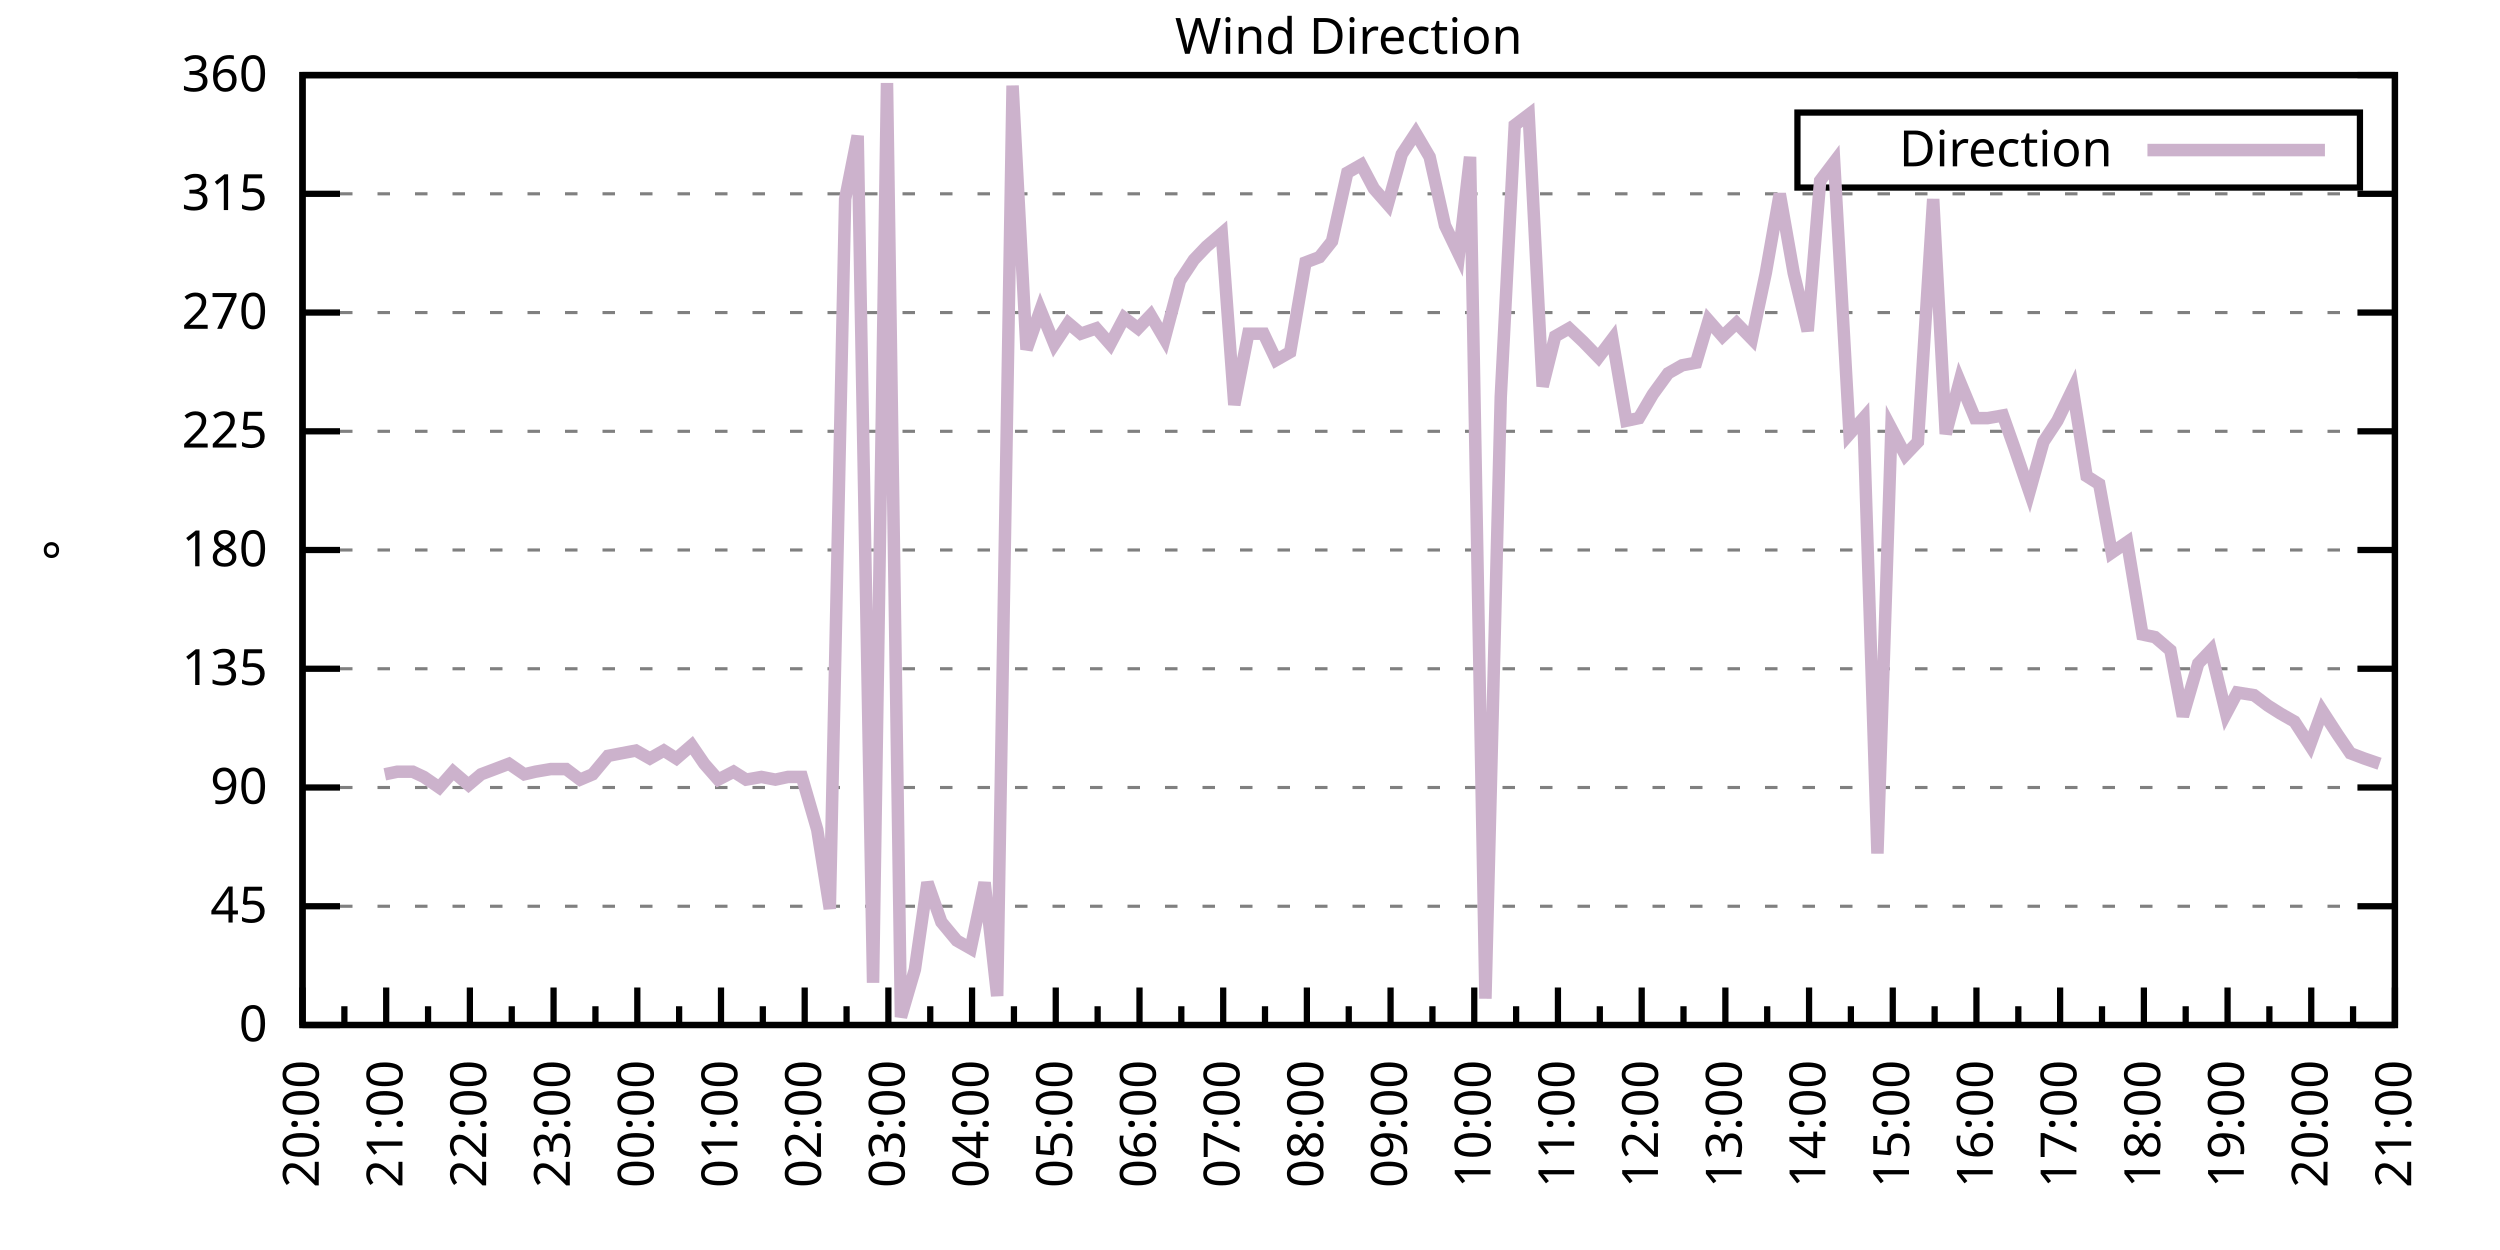
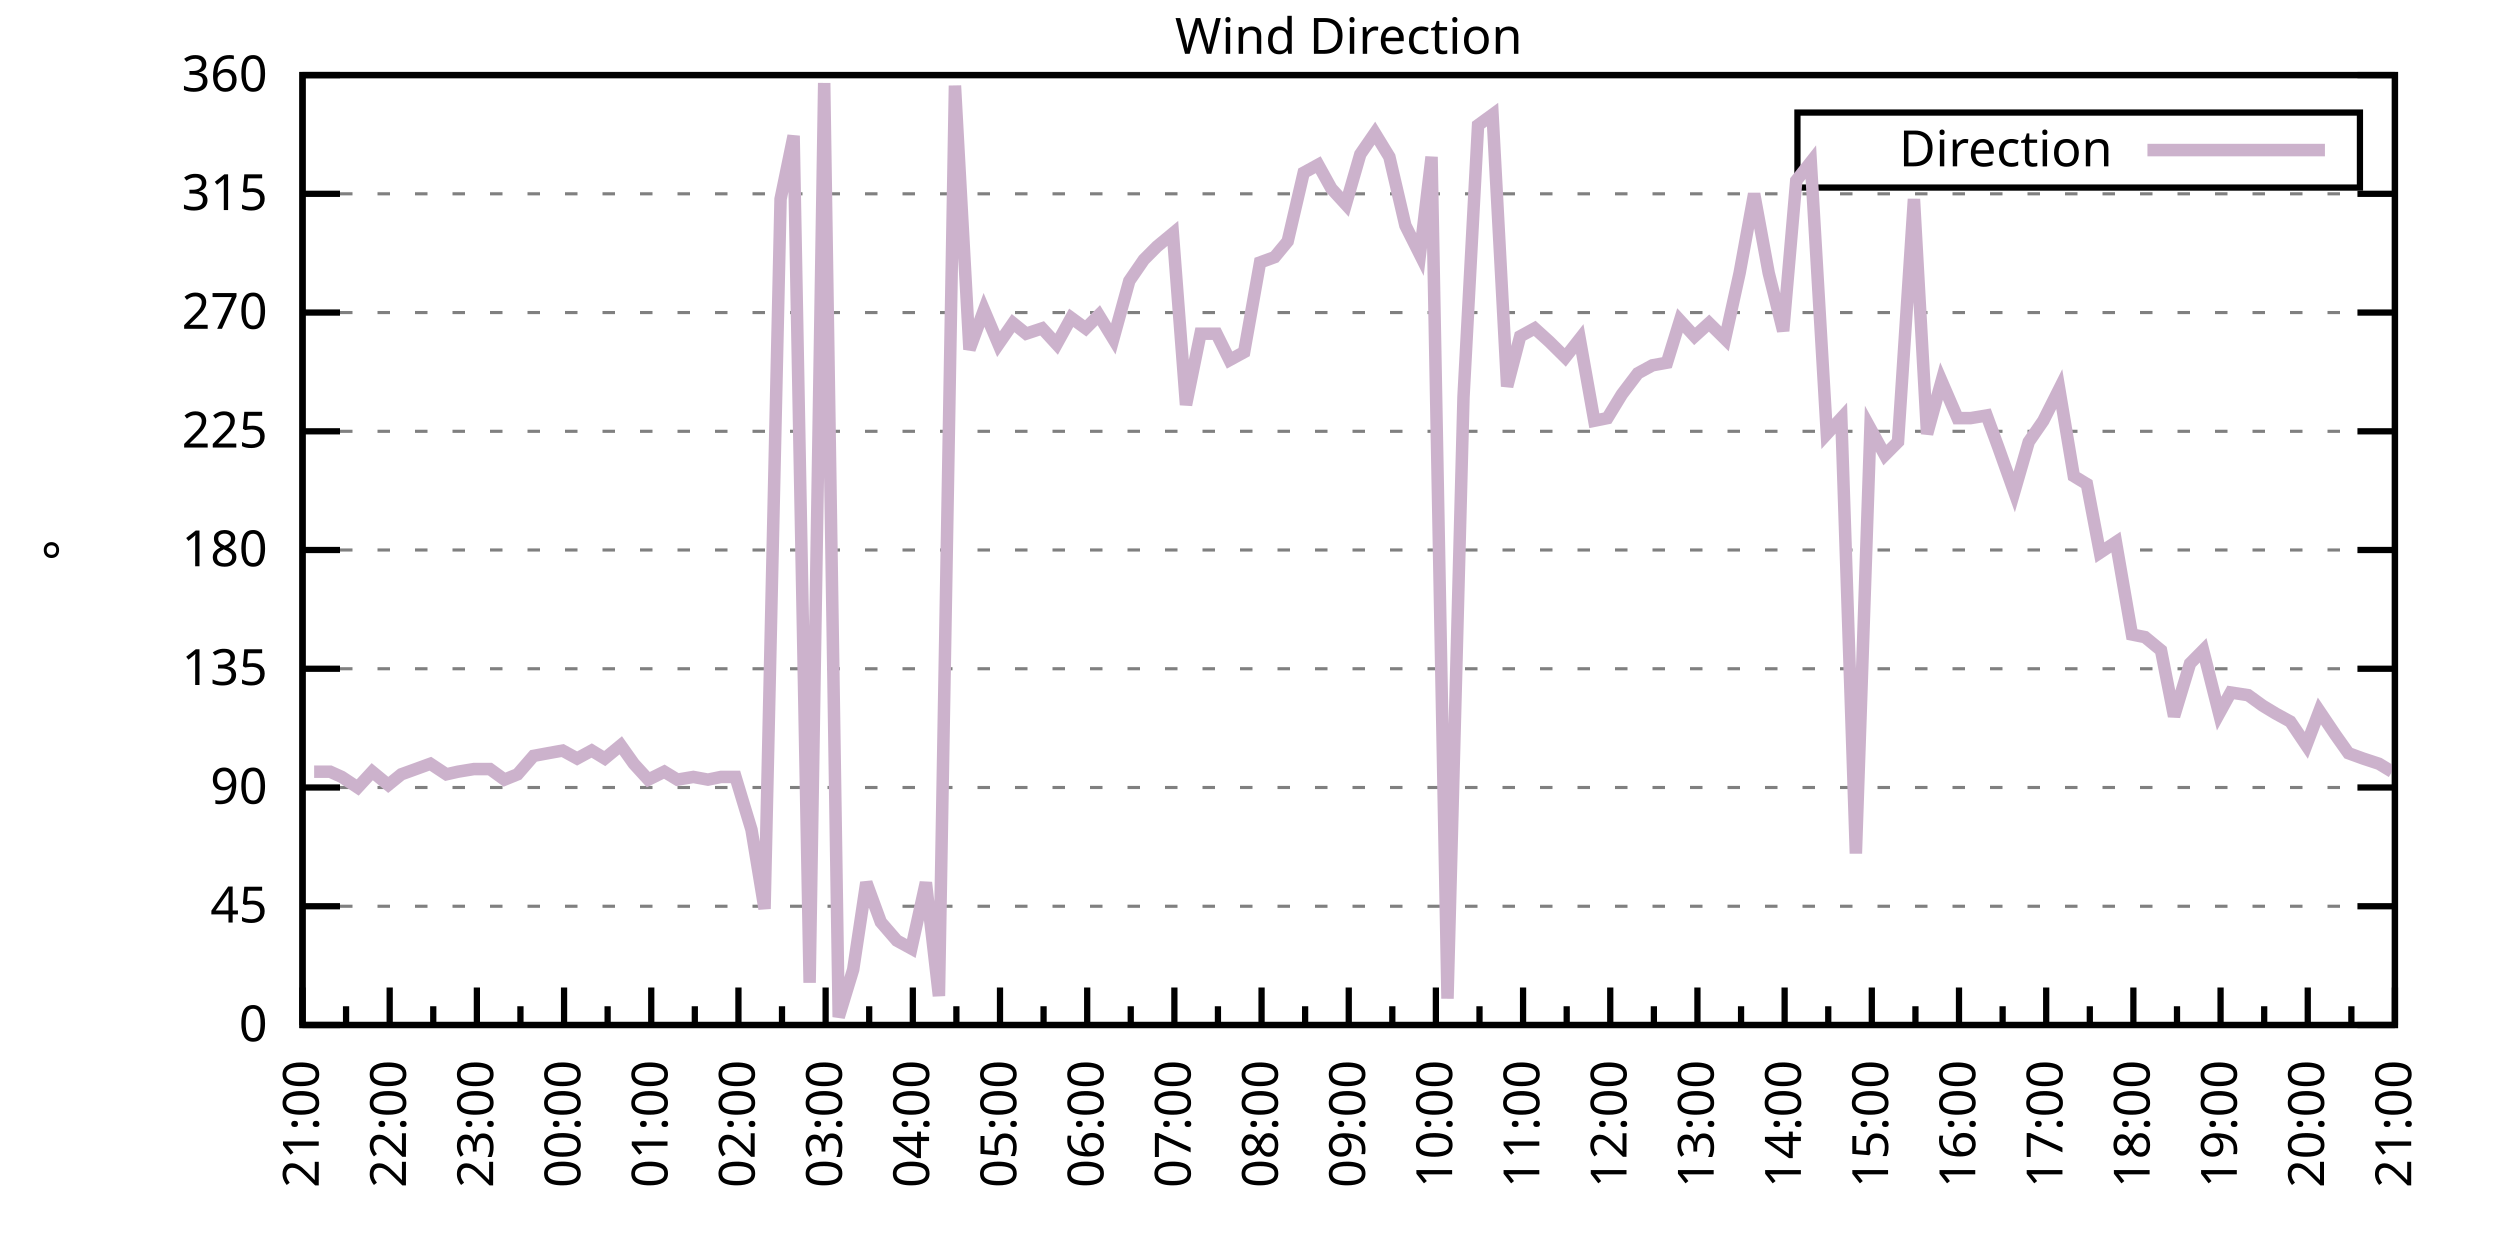
<svg xmlns="http://www.w3.org/2000/svg" xmlns:xlink="http://www.w3.org/1999/xlink" width="400" height="200" viewBox="0 0 400 200">
  <g id="gnuplot_canvas">
    <rect x="0" y="0" width="400" height="200" fill="none" />
    <defs>
      <circle id="gpDot" r="0.5" stroke-width="0.5" stroke="currentColor" />
      <path id="gpPt0" stroke-width="0.333" stroke="currentColor" d="M-1,0 h2 M0,-1 v2" />
      <path id="gpPt1" stroke-width="0.333" stroke="currentColor" d="M-1,-1 L1,1 M1,-1 L-1,1" />
      <path id="gpPt2" stroke-width="0.333" stroke="currentColor" d="M-1,0 L1,0 M0,-1 L0,1 M-1,-1 L1,1 M-1,1 L1,-1" />
      <rect id="gpPt3" stroke-width="0.333" stroke="currentColor" x="-1" y="-1" width="2" height="2" />
      <rect id="gpPt4" stroke-width="0.333" stroke="currentColor" fill="currentColor" x="-1" y="-1" width="2" height="2" />
      <circle id="gpPt5" stroke-width="0.333" stroke="currentColor" cx="0" cy="0" r="1" />
      <use xlink:href="#gpPt5" id="gpPt6" fill="currentColor" stroke="none" />
      <path id="gpPt7" stroke-width="0.333" stroke="currentColor" d="M0,-1.33 L-1.33,0.67 L1.33,0.67 z" />
      <use xlink:href="#gpPt7" id="gpPt8" fill="currentColor" stroke="none" />
      <use xlink:href="#gpPt7" id="gpPt9" stroke="currentColor" transform="rotate(180)" />
      <use xlink:href="#gpPt9" id="gpPt10" fill="currentColor" stroke="none" />
      <use xlink:href="#gpPt3" id="gpPt11" stroke="currentColor" transform="rotate(45)" />
      <use xlink:href="#gpPt11" id="gpPt12" fill="currentColor" stroke="none" />
      <path id="gpPt13" stroke-width="0.333" stroke="currentColor" d="M0,1.330 L1.265,0.411 L0.782,-1.067 L-0.782,-1.076 L-1.265,0.411 z" />
      <use xlink:href="#gpPt13" id="gpPt14" fill="currentColor" stroke="none" />
      <filter id="textbox" filterUnits="objectBoundingBox" x="0" y="0" height="1" width="1">
        <feFlood flood-color="white" flood-opacity="1" result="bgnd" />
        <feComposite in="SourceGraphic" in2="bgnd" operator="atop" />
      </filter>
      <filter id="greybox" filterUnits="objectBoundingBox" x="0" y="0" height="1" width="1">
        <feFlood flood-color="lightgrey" flood-opacity="1" result="grey" />
        <feComposite in="SourceGraphic" in2="grey" operator="atop" />
      </filter>
    </defs>
    <g fill="none" color="white" stroke="currentColor" stroke-width="1.00" stroke-linecap="butt" stroke-linejoin="miter">
</g>
    <g fill="none" color="black" stroke="currentColor" stroke-width="1.00" stroke-linecap="butt" stroke-linejoin="miter">
      <g stroke="none" shape-rendering="crispEdges">
        <polygon fill="rgb(255, 255, 255)" points="48.40,164.00 383.18,164.00 383.18,12.02 48.40,12.02 " />
      </g>
    </g>
    <g fill="none" color="black" stroke="currentColor" stroke-width="1.00" stroke-linecap="butt" stroke-linejoin="miter">
</g>
    <g fill="none" color="black" stroke="black" stroke-width="0.50" stroke-linecap="butt" stroke-linejoin="miter">
</g>
    <g fill="none" color="gray" stroke="currentColor" stroke-width="0.50" stroke-linecap="butt" stroke-linejoin="miter">
      <path stroke="gray" stroke-dasharray="2,4" class="gridline" d="M48.40,164.00 L383.19,164.00  " />
    </g>
    <g fill="none" color="gray" stroke="gray" stroke-width="1.00" stroke-linecap="butt" stroke-linejoin="miter">
</g>
    <g fill="none" color="black" stroke="currentColor" stroke-width="1.00" stroke-linecap="butt" stroke-linejoin="miter">
      <path stroke="black" d="M48.40,164.00 L54.40,164.00 M383.19,164.00 L377.19,164.00  " />
      <g transform="translate(42.80,166.60)" stroke="none" fill="black" font-family="Sans" font-size="8.00" text-anchor="end">
        <text>
          <tspan font-family="Sans"> 0</tspan>
        </text>
      </g>
    </g>
    <g fill="none" color="black" stroke="currentColor" stroke-width="1.00" stroke-linecap="butt" stroke-linejoin="miter">
</g>
    <g fill="none" color="black" stroke="black" stroke-width="0.50" stroke-linecap="butt" stroke-linejoin="miter">
</g>
    <g fill="none" color="gray" stroke="currentColor" stroke-width="0.50" stroke-linecap="butt" stroke-linejoin="miter">
      <path stroke="gray" stroke-dasharray="2,4" class="gridline" d="M48.40,145.00 L383.19,145.00  " />
    </g>
    <g fill="none" color="gray" stroke="gray" stroke-width="1.00" stroke-linecap="butt" stroke-linejoin="miter">
</g>
    <g fill="none" color="black" stroke="currentColor" stroke-width="1.00" stroke-linecap="butt" stroke-linejoin="miter">
      <path stroke="black" d="M48.40,145.00 L54.40,145.00 M383.19,145.00 L377.19,145.00  " />
      <g transform="translate(42.80,147.60)" stroke="none" fill="black" font-family="Sans" font-size="8.00" text-anchor="end">
        <text>
          <tspan font-family="Sans"> 45</tspan>
        </text>
      </g>
    </g>
    <g fill="none" color="black" stroke="currentColor" stroke-width="1.00" stroke-linecap="butt" stroke-linejoin="miter">
</g>
    <g fill="none" color="black" stroke="black" stroke-width="0.50" stroke-linecap="butt" stroke-linejoin="miter">
</g>
    <g fill="none" color="gray" stroke="currentColor" stroke-width="0.50" stroke-linecap="butt" stroke-linejoin="miter">
      <path stroke="gray" stroke-dasharray="2,4" class="gridline" d="M48.40,126.00 L383.19,126.00  " />
    </g>
    <g fill="none" color="gray" stroke="gray" stroke-width="1.00" stroke-linecap="butt" stroke-linejoin="miter">
</g>
    <g fill="none" color="black" stroke="currentColor" stroke-width="1.00" stroke-linecap="butt" stroke-linejoin="miter">
      <path stroke="black" d="M48.40,126.00 L54.40,126.00 M383.19,126.00 L377.19,126.00  " />
      <g transform="translate(42.80,128.60)" stroke="none" fill="black" font-family="Sans" font-size="8.00" text-anchor="end">
        <text>
          <tspan font-family="Sans"> 90</tspan>
        </text>
      </g>
    </g>
    <g fill="none" color="black" stroke="currentColor" stroke-width="1.00" stroke-linecap="butt" stroke-linejoin="miter">
</g>
    <g fill="none" color="black" stroke="black" stroke-width="0.50" stroke-linecap="butt" stroke-linejoin="miter">
</g>
    <g fill="none" color="gray" stroke="currentColor" stroke-width="0.50" stroke-linecap="butt" stroke-linejoin="miter">
      <path stroke="gray" stroke-dasharray="2,4" class="gridline" d="M48.40,107.00 L383.19,107.00  " />
    </g>
    <g fill="none" color="gray" stroke="gray" stroke-width="1.00" stroke-linecap="butt" stroke-linejoin="miter">
</g>
    <g fill="none" color="black" stroke="currentColor" stroke-width="1.00" stroke-linecap="butt" stroke-linejoin="miter">
      <path stroke="black" d="M48.40,107.00 L54.40,107.00 M383.19,107.00 L377.19,107.00  " />
      <g transform="translate(42.80,109.60)" stroke="none" fill="black" font-family="Sans" font-size="8.00" text-anchor="end">
        <text>
          <tspan font-family="Sans"> 135</tspan>
        </text>
      </g>
    </g>
    <g fill="none" color="black" stroke="currentColor" stroke-width="1.00" stroke-linecap="butt" stroke-linejoin="miter">
</g>
    <g fill="none" color="black" stroke="black" stroke-width="0.50" stroke-linecap="butt" stroke-linejoin="miter">
</g>
    <g fill="none" color="gray" stroke="currentColor" stroke-width="0.50" stroke-linecap="butt" stroke-linejoin="miter">
      <path stroke="gray" stroke-dasharray="2,4" class="gridline" d="M48.40,88.00 L383.19,88.00  " />
    </g>
    <g fill="none" color="gray" stroke="gray" stroke-width="1.00" stroke-linecap="butt" stroke-linejoin="miter">
</g>
    <g fill="none" color="black" stroke="currentColor" stroke-width="1.00" stroke-linecap="butt" stroke-linejoin="miter">
      <path stroke="black" d="M48.40,88.00 L54.40,88.00 M383.19,88.00 L377.19,88.00  " />
      <g transform="translate(42.80,90.60)" stroke="none" fill="black" font-family="Sans" font-size="8.00" text-anchor="end">
        <text>
          <tspan font-family="Sans"> 180</tspan>
        </text>
      </g>
    </g>
    <g fill="none" color="black" stroke="currentColor" stroke-width="1.00" stroke-linecap="butt" stroke-linejoin="miter">
</g>
    <g fill="none" color="black" stroke="black" stroke-width="0.50" stroke-linecap="butt" stroke-linejoin="miter">
</g>
    <g fill="none" color="gray" stroke="currentColor" stroke-width="0.50" stroke-linecap="butt" stroke-linejoin="miter">
      <path stroke="gray" stroke-dasharray="2,4" class="gridline" d="M48.40,69.01 L383.19,69.01  " />
    </g>
    <g fill="none" color="gray" stroke="gray" stroke-width="1.00" stroke-linecap="butt" stroke-linejoin="miter">
</g>
    <g fill="none" color="black" stroke="currentColor" stroke-width="1.00" stroke-linecap="butt" stroke-linejoin="miter">
      <path stroke="black" d="M48.40,69.01 L54.40,69.01 M383.19,69.01 L377.19,69.01  " />
      <g transform="translate(42.80,71.61)" stroke="none" fill="black" font-family="Sans" font-size="8.00" text-anchor="end">
        <text>
          <tspan font-family="Sans"> 225</tspan>
        </text>
      </g>
    </g>
    <g fill="none" color="black" stroke="currentColor" stroke-width="1.00" stroke-linecap="butt" stroke-linejoin="miter">
</g>
    <g fill="none" color="black" stroke="black" stroke-width="0.50" stroke-linecap="butt" stroke-linejoin="miter">
</g>
    <g fill="none" color="gray" stroke="currentColor" stroke-width="0.50" stroke-linecap="butt" stroke-linejoin="miter">
      <path stroke="gray" stroke-dasharray="2,4" class="gridline" d="M48.40,50.01 L383.19,50.01  " />
    </g>
    <g fill="none" color="gray" stroke="gray" stroke-width="1.00" stroke-linecap="butt" stroke-linejoin="miter">
</g>
    <g fill="none" color="black" stroke="currentColor" stroke-width="1.00" stroke-linecap="butt" stroke-linejoin="miter">
      <path stroke="black" d="M48.40,50.01 L54.40,50.01 M383.19,50.01 L377.19,50.01  " />
      <g transform="translate(42.80,52.61)" stroke="none" fill="black" font-family="Sans" font-size="8.00" text-anchor="end">
        <text>
          <tspan font-family="Sans"> 270</tspan>
        </text>
      </g>
    </g>
    <g fill="none" color="black" stroke="currentColor" stroke-width="1.00" stroke-linecap="butt" stroke-linejoin="miter">
</g>
    <g fill="none" color="black" stroke="black" stroke-width="0.50" stroke-linecap="butt" stroke-linejoin="miter">
</g>
    <g fill="none" color="gray" stroke="currentColor" stroke-width="0.50" stroke-linecap="butt" stroke-linejoin="miter">
      <path stroke="gray" stroke-dasharray="2,4" class="gridline" d="M48.40,31.01 L383.19,31.01  " />
    </g>
    <g fill="none" color="gray" stroke="gray" stroke-width="1.00" stroke-linecap="butt" stroke-linejoin="miter">
</g>
    <g fill="none" color="black" stroke="currentColor" stroke-width="1.00" stroke-linecap="butt" stroke-linejoin="miter">
      <path stroke="black" d="M48.40,31.01 L54.40,31.01 M383.19,31.01 L377.19,31.01  " />
      <g transform="translate(42.80,33.61)" stroke="none" fill="black" font-family="Sans" font-size="8.00" text-anchor="end">
        <text>
          <tspan font-family="Sans"> 315</tspan>
        </text>
      </g>
    </g>
    <g fill="none" color="black" stroke="currentColor" stroke-width="1.00" stroke-linecap="butt" stroke-linejoin="miter">
</g>
    <g fill="none" color="black" stroke="black" stroke-width="0.50" stroke-linecap="butt" stroke-linejoin="miter">
</g>
    <g fill="none" color="gray" stroke="currentColor" stroke-width="0.50" stroke-linecap="butt" stroke-linejoin="miter">
      <path stroke="gray" stroke-dasharray="2,4" class="gridline" d="M48.40,12.01 L383.19,12.01  " />
    </g>
    <g fill="none" color="gray" stroke="gray" stroke-width="1.00" stroke-linecap="butt" stroke-linejoin="miter">
</g>
    <g fill="none" color="black" stroke="currentColor" stroke-width="1.00" stroke-linecap="butt" stroke-linejoin="miter">
      <path stroke="black" d="M48.40,12.01 L54.40,12.01 M383.19,12.01 L377.19,12.01  " />
      <g transform="translate(42.80,14.61)" stroke="none" fill="black" font-family="Sans" font-size="8.00" text-anchor="end">
        <text>
          <tspan font-family="Sans"> 360</tspan>
        </text>
      </g>
    </g>
    <g fill="none" color="black" stroke="currentColor" stroke-width="1.00" stroke-linecap="butt" stroke-linejoin="miter">
      <path stroke="black" d="M48.40,164.00 L48.40,158.00  " />
      <g transform="translate(51.00,169.60) rotate(270)" stroke="none" fill="black" font-family="Sans" font-size="8.00" text-anchor="end">
        <text>
+           <tspan font-family="Sans">21:00</tspan>
+         </text>
+       </g>
+     </g>
+     <g fill="none" color="black" stroke="currentColor" stroke-width="1.00" stroke-linecap="butt" stroke-linejoin="miter">
+       <path stroke="black" d="M55.37,164.00 L55.37,161.00 M62.35,164.00 L62.35,158.00  " />
+       <g transform="translate(64.95,169.60) rotate(270)" stroke="none" fill="black" font-family="Sans" font-size="8.00" text-anchor="end">
+         <text>
+           <tspan font-family="Sans">22:00</tspan>
+         </text>
+       </g>
+     </g>
+     <g fill="none" color="black" stroke="currentColor" stroke-width="1.00" stroke-linecap="butt" stroke-linejoin="miter">
+       <path stroke="black" d="M69.32,164.00 L69.32,161.00 M76.30,164.00 L76.30,158.00  " />
+       <g transform="translate(78.90,169.60) rotate(270)" stroke="none" fill="black" font-family="Sans" font-size="8.00" text-anchor="end">
+         <text>
+           <tspan font-family="Sans">23:00</tspan>
+         </text>
+       </g>
+     </g>
+     <g fill="none" color="black" stroke="currentColor" stroke-width="1.00" stroke-linecap="butt" stroke-linejoin="miter">
+       <path stroke="black" d="M83.27,164.00 L83.27,161.00 M90.25,164.00 L90.25,158.00  " />
+       <g transform="translate(92.85,169.60) rotate(270)" stroke="none" fill="black" font-family="Sans" font-size="8.00" text-anchor="end">
+         <text>
+           <tspan font-family="Sans">00:00</tspan>
+         </text>
+       </g>
+     </g>
+     <g fill="none" color="black" stroke="currentColor" stroke-width="1.00" stroke-linecap="butt" stroke-linejoin="miter">
+       <path stroke="black" d="M97.22,164.00 L97.22,161.00 M104.20,164.00 L104.20,158.00  " />
+       <g transform="translate(106.80,169.60) rotate(270)" stroke="none" fill="black" font-family="Sans" font-size="8.00" text-anchor="end">
+         <text>
+           <tspan font-family="Sans">01:00</tspan>
+         </text>
+       </g>
+     </g>
+     <g fill="none" color="black" stroke="currentColor" stroke-width="1.00" stroke-linecap="butt" stroke-linejoin="miter">
+       <path stroke="black" d="M111.17,164.00 L111.17,161.00 M118.15,164.00 L118.15,158.00  " />
+       <g transform="translate(120.75,169.60) rotate(270)" stroke="none" fill="black" font-family="Sans" font-size="8.00" text-anchor="end">
+         <text>
+           <tspan font-family="Sans">02:00</tspan>
+         </text>
+       </g>
+     </g>
+     <g fill="none" color="black" stroke="currentColor" stroke-width="1.00" stroke-linecap="butt" stroke-linejoin="miter">
+       <path stroke="black" d="M125.12,164.00 L125.12,161.00 M132.10,164.00 L132.10,158.00  " />
+       <g transform="translate(134.70,169.60) rotate(270)" stroke="none" fill="black" font-family="Sans" font-size="8.00" text-anchor="end">
+         <text>
+           <tspan font-family="Sans">03:00</tspan>
+         </text>
+       </g>
+     </g>
+     <g fill="none" color="black" stroke="currentColor" stroke-width="1.00" stroke-linecap="butt" stroke-linejoin="miter">
+       <path stroke="black" d="M139.07,164.00 L139.07,161.00 M146.05,164.00 L146.05,158.00  " />
+       <g transform="translate(148.65,169.60) rotate(270)" stroke="none" fill="black" font-family="Sans" font-size="8.00" text-anchor="end">
+         <text>
+           <tspan font-family="Sans">04:00</tspan>
+         </text>
+       </g>
+     </g>
+     <g fill="none" color="black" stroke="currentColor" stroke-width="1.00" stroke-linecap="butt" stroke-linejoin="miter">
+       <path stroke="black" d="M153.02,164.00 L153.02,161.00 M160.00,164.00 L160.00,158.00  " />
+       <g transform="translate(162.60,169.60) rotate(270)" stroke="none" fill="black" font-family="Sans" font-size="8.00" text-anchor="end">
+         <text>
+           <tspan font-family="Sans">05:00</tspan>
+         </text>
+       </g>
+     </g>
+     <g fill="none" color="black" stroke="currentColor" stroke-width="1.00" stroke-linecap="butt" stroke-linejoin="miter">
+       <path stroke="black" d="M166.97,164.00 L166.97,161.00 M173.95,164.00 L173.95,158.00  " />
+       <g transform="translate(176.55,169.60) rotate(270)" stroke="none" fill="black" font-family="Sans" font-size="8.00" text-anchor="end">
+         <text>
+           <tspan font-family="Sans">06:00</tspan>
+         </text>
+       </g>
+     </g>
+     <g fill="none" color="black" stroke="currentColor" stroke-width="1.00" stroke-linecap="butt" stroke-linejoin="miter">
+       <path stroke="black" d="M180.92,164.00 L180.92,161.00 M187.90,164.00 L187.90,158.00  " />
+       <g transform="translate(190.50,169.60) rotate(270)" stroke="none" fill="black" font-family="Sans" font-size="8.00" text-anchor="end">
+         <text>
+           <tspan font-family="Sans">07:00</tspan>
+         </text>
+       </g>
+     </g>
+     <g fill="none" color="black" stroke="currentColor" stroke-width="1.00" stroke-linecap="butt" stroke-linejoin="miter">
+       <path stroke="black" d="M194.87,164.00 L194.87,161.00 M201.85,164.00 L201.85,158.00  " />
+       <g transform="translate(204.45,169.60) rotate(270)" stroke="none" fill="black" font-family="Sans" font-size="8.00" text-anchor="end">
+         <text>
+           <tspan font-family="Sans">08:00</tspan>
+         </text>
+       </g>
+     </g>
+     <g fill="none" color="black" stroke="currentColor" stroke-width="1.00" stroke-linecap="butt" stroke-linejoin="miter">
+       <path stroke="black" d="M208.82,164.00 L208.82,161.00 M215.80,164.00 L215.80,158.00  " />
+       <g transform="translate(218.40,169.60) rotate(270)" stroke="none" fill="black" font-family="Sans" font-size="8.00" text-anchor="end">
+         <text>
+           <tspan font-family="Sans">09:00</tspan>
+         </text>
+       </g>
+     </g>
+     <g fill="none" color="black" stroke="currentColor" stroke-width="1.00" stroke-linecap="butt" stroke-linejoin="miter">
+       <path stroke="black" d="M222.77,164.00 L222.77,161.00 M229.74,164.00 L229.74,158.00  " />
+       <g transform="translate(232.34,169.60) rotate(270)" stroke="none" fill="black" font-family="Sans" font-size="8.00" text-anchor="end">
+         <text>
+           <tspan font-family="Sans">10:00</tspan>
+         </text>
+       </g>
+     </g>
+     <g fill="none" color="black" stroke="currentColor" stroke-width="1.00" stroke-linecap="butt" stroke-linejoin="miter">
+       <path stroke="black" d="M236.72,164.00 L236.72,161.00 M243.69,164.00 L243.69,158.00  " />
+       <g transform="translate(246.29,169.60) rotate(270)" stroke="none" fill="black" font-family="Sans" font-size="8.00" text-anchor="end">
+         <text>
+           <tspan font-family="Sans">11:00</tspan>
+         </text>
+       </g>
+     </g>
+     <g fill="none" color="black" stroke="currentColor" stroke-width="1.00" stroke-linecap="butt" stroke-linejoin="miter">
+       <path stroke="black" d="M250.67,164.00 L250.67,161.00 M257.64,164.00 L257.64,158.00  " />
+       <g transform="translate(260.24,169.60) rotate(270)" stroke="none" fill="black" font-family="Sans" font-size="8.00" text-anchor="end">
+         <text>
+           <tspan font-family="Sans">12:00</tspan>
+         </text>
+       </g>
+     </g>
+     <g fill="none" color="black" stroke="currentColor" stroke-width="1.00" stroke-linecap="butt" stroke-linejoin="miter">
+       <path stroke="black" d="M264.62,164.00 L264.62,161.00 M271.59,164.00 L271.59,158.00  " />
+       <g transform="translate(274.19,169.60) rotate(270)" stroke="none" fill="black" font-family="Sans" font-size="8.00" text-anchor="end">
+         <text>
+           <tspan font-family="Sans">13:00</tspan>
+         </text>
+       </g>
+     </g>
+     <g fill="none" color="black" stroke="currentColor" stroke-width="1.00" stroke-linecap="butt" stroke-linejoin="miter">
+       <path stroke="black" d="M278.57,164.00 L278.57,161.00 M285.54,164.00 L285.54,158.00  " />
+       <g transform="translate(288.14,169.60) rotate(270)" stroke="none" fill="black" font-family="Sans" font-size="8.00" text-anchor="end">
+         <text>
+           <tspan font-family="Sans">14:00</tspan>
+         </text>
+       </g>
+     </g>
+     <g fill="none" color="black" stroke="currentColor" stroke-width="1.00" stroke-linecap="butt" stroke-linejoin="miter">
+       <path stroke="black" d="M292.52,164.00 L292.52,161.00 M299.49,164.00 L299.49,158.00  " />
+       <g transform="translate(302.09,169.60) rotate(270)" stroke="none" fill="black" font-family="Sans" font-size="8.00" text-anchor="end">
+         <text>
+           <tspan font-family="Sans">15:00</tspan>
+         </text>
+       </g>
+     </g>
+     <g fill="none" color="black" stroke="currentColor" stroke-width="1.00" stroke-linecap="butt" stroke-linejoin="miter">
+       <path stroke="black" d="M306.47,164.00 L306.47,161.00 M313.44,164.00 L313.44,158.00  " />
+       <g transform="translate(316.04,169.60) rotate(270)" stroke="none" fill="black" font-family="Sans" font-size="8.00" text-anchor="end">
+         <text>
+           <tspan font-family="Sans">16:00</tspan>
+         </text>
+       </g>
+     </g>
+     <g fill="none" color="black" stroke="currentColor" stroke-width="1.00" stroke-linecap="butt" stroke-linejoin="miter">
+       <path stroke="black" d="M320.42,164.00 L320.42,161.00 M327.39,164.00 L327.39,158.00  " />
+       <g transform="translate(329.99,169.60) rotate(270)" stroke="none" fill="black" font-family="Sans" font-size="8.00" text-anchor="end">
+         <text>
+           <tspan font-family="Sans">17:00</tspan>
+         </text>
+       </g>
+     </g>
+     <g fill="none" color="black" stroke="currentColor" stroke-width="1.00" stroke-linecap="butt" stroke-linejoin="miter">
+       <path stroke="black" d="M334.37,164.00 L334.37,161.00 M341.34,164.00 L341.34,158.00  " />
+       <g transform="translate(343.94,169.60) rotate(270)" stroke="none" fill="black" font-family="Sans" font-size="8.00" text-anchor="end">
+         <text>
+           <tspan font-family="Sans">18:00</tspan>
+         </text>
+       </g>
+     </g>
+     <g fill="none" color="black" stroke="currentColor" stroke-width="1.00" stroke-linecap="butt" stroke-linejoin="miter">
+       <path stroke="black" d="M348.32,164.00 L348.32,161.00 M355.29,164.00 L355.29,158.00  " />
+       <g transform="translate(357.89,169.60) rotate(270)" stroke="none" fill="black" font-family="Sans" font-size="8.00" text-anchor="end">
+         <text>
+           <tspan font-family="Sans">19:00</tspan>
+         </text>
+       </g>
+     </g>
+     <g fill="none" color="black" stroke="currentColor" stroke-width="1.00" stroke-linecap="butt" stroke-linejoin="miter">
+       <path stroke="black" d="M362.27,164.00 L362.27,161.00 M369.24,164.00 L369.24,158.00  " />
+       <g transform="translate(371.84,169.60) rotate(270)" stroke="none" fill="black" font-family="Sans" font-size="8.00" text-anchor="end">
+         <text>
          <tspan font-family="Sans">20:00</tspan>
        </text>
      </g>
    </g>
    <g fill="none" color="black" stroke="currentColor" stroke-width="1.00" stroke-linecap="butt" stroke-linejoin="miter">
-       <path stroke="black" d="M55.10,164.00 L55.10,161.00 M61.79,164.00 L61.79,158.00  " />
-       <g transform="translate(64.39,169.60) rotate(270)" stroke="none" fill="black" font-family="Sans" font-size="8.00" text-anchor="end">
-         <text>
-           <tspan font-family="Sans">21:00</tspan>
-         </text>
-       </g>
-     </g>
-     <g fill="none" color="black" stroke="currentColor" stroke-width="1.00" stroke-linecap="butt" stroke-linejoin="miter">
-       <path stroke="black" d="M68.49,164.00 L68.49,161.00 M75.18,164.00 L75.18,158.00  " />
-       <g transform="translate(77.78,169.60) rotate(270)" stroke="none" fill="black" font-family="Sans" font-size="8.00" text-anchor="end">
-         <text>
-           <tspan font-family="Sans">22:00</tspan>
-         </text>
-       </g>
-     </g>
-     <g fill="none" color="black" stroke="currentColor" stroke-width="1.00" stroke-linecap="butt" stroke-linejoin="miter">
-       <path stroke="black" d="M81.88,164.00 L81.88,161.00 M88.57,164.00 L88.57,158.00  " />
-       <g transform="translate(91.17,169.60) rotate(270)" stroke="none" fill="black" font-family="Sans" font-size="8.00" text-anchor="end">
-         <text>
-           <tspan font-family="Sans">23:00</tspan>
-         </text>
-       </g>
-     </g>
-     <g fill="none" color="black" stroke="currentColor" stroke-width="1.00" stroke-linecap="butt" stroke-linejoin="miter">
-       <path stroke="black" d="M95.27,164.00 L95.27,161.00 M101.97,164.00 L101.97,158.00  " />
-       <g transform="translate(104.57,169.60) rotate(270)" stroke="none" fill="black" font-family="Sans" font-size="8.00" text-anchor="end">
-         <text>
-           <tspan font-family="Sans">00:00</tspan>
-         </text>
-       </g>
-     </g>
-     <g fill="none" color="black" stroke="currentColor" stroke-width="1.00" stroke-linecap="butt" stroke-linejoin="miter">
-       <path stroke="black" d="M108.66,164.00 L108.66,161.00 M115.36,164.00 L115.36,158.00  " />
-       <g transform="translate(117.96,169.60) rotate(270)" stroke="none" fill="black" font-family="Sans" font-size="8.00" text-anchor="end">
-         <text>
-           <tspan font-family="Sans">01:00</tspan>
-         </text>
-       </g>
-     </g>
-     <g fill="none" color="black" stroke="currentColor" stroke-width="1.00" stroke-linecap="butt" stroke-linejoin="miter">
-       <path stroke="black" d="M122.05,164.00 L122.05,161.00 M128.75,164.00 L128.75,158.00  " />
-       <g transform="translate(131.35,169.60) rotate(270)" stroke="none" fill="black" font-family="Sans" font-size="8.00" text-anchor="end">
-         <text>
-           <tspan font-family="Sans">02:00</tspan>
-         </text>
-       </g>
-     </g>
-     <g fill="none" color="black" stroke="currentColor" stroke-width="1.00" stroke-linecap="butt" stroke-linejoin="miter">
-       <path stroke="black" d="M135.45,164.00 L135.45,161.00 M142.14,164.00 L142.14,158.00  " />
-       <g transform="translate(144.74,169.60) rotate(270)" stroke="none" fill="black" font-family="Sans" font-size="8.00" text-anchor="end">
-         <text>
-           <tspan font-family="Sans">03:00</tspan>
-         </text>
-       </g>
-     </g>
-     <g fill="none" color="black" stroke="currentColor" stroke-width="1.00" stroke-linecap="butt" stroke-linejoin="miter">
-       <path stroke="black" d="M148.84,164.00 L148.84,161.00 M155.53,164.00 L155.53,158.00  " />
-       <g transform="translate(158.13,169.60) rotate(270)" stroke="none" fill="black" font-family="Sans" font-size="8.00" text-anchor="end">
-         <text>
-           <tspan font-family="Sans">04:00</tspan>
-         </text>
-       </g>
-     </g>
-     <g fill="none" color="black" stroke="currentColor" stroke-width="1.00" stroke-linecap="butt" stroke-linejoin="miter">
-       <path stroke="black" d="M162.23,164.00 L162.23,161.00 M168.92,164.00 L168.92,158.00  " />
-       <g transform="translate(171.52,169.60) rotate(270)" stroke="none" fill="black" font-family="Sans" font-size="8.00" text-anchor="end">
-         <text>
-           <tspan font-family="Sans">05:00</tspan>
-         </text>
-       </g>
-     </g>
-     <g fill="none" color="black" stroke="currentColor" stroke-width="1.00" stroke-linecap="butt" stroke-linejoin="miter">
-       <path stroke="black" d="M175.62,164.00 L175.62,161.00 M182.32,164.00 L182.32,158.00  " />
-       <g transform="translate(184.92,169.60) rotate(270)" stroke="none" fill="black" font-family="Sans" font-size="8.00" text-anchor="end">
-         <text>
-           <tspan font-family="Sans">06:00</tspan>
-         </text>
-       </g>
-     </g>
-     <g fill="none" color="black" stroke="currentColor" stroke-width="1.00" stroke-linecap="butt" stroke-linejoin="miter">
-       <path stroke="black" d="M189.01,164.00 L189.01,161.00 M195.71,164.00 L195.71,158.00  " />
-       <g transform="translate(198.31,169.60) rotate(270)" stroke="none" fill="black" font-family="Sans" font-size="8.00" text-anchor="end">
-         <text>
-           <tspan font-family="Sans">07:00</tspan>
-         </text>
-       </g>
-     </g>
-     <g fill="none" color="black" stroke="currentColor" stroke-width="1.00" stroke-linecap="butt" stroke-linejoin="miter">
-       <path stroke="black" d="M202.40,164.00 L202.40,161.00 M209.10,164.00 L209.10,158.00  " />
-       <g transform="translate(211.70,169.60) rotate(270)" stroke="none" fill="black" font-family="Sans" font-size="8.00" text-anchor="end">
-         <text>
-           <tspan font-family="Sans">08:00</tspan>
-         </text>
-       </g>
-     </g>
-     <g fill="none" color="black" stroke="currentColor" stroke-width="1.00" stroke-linecap="butt" stroke-linejoin="miter">
-       <path stroke="black" d="M215.80,164.00 L215.80,161.00 M222.49,164.00 L222.49,158.00  " />
-       <g transform="translate(225.09,169.60) rotate(270)" stroke="none" fill="black" font-family="Sans" font-size="8.00" text-anchor="end">
-         <text>
-           <tspan font-family="Sans">09:00</tspan>
-         </text>
-       </g>
-     </g>
-     <g fill="none" color="black" stroke="currentColor" stroke-width="1.00" stroke-linecap="butt" stroke-linejoin="miter">
-       <path stroke="black" d="M229.19,164.00 L229.19,161.00 M235.88,164.00 L235.88,158.00  " />
-       <g transform="translate(238.48,169.60) rotate(270)" stroke="none" fill="black" font-family="Sans" font-size="8.00" text-anchor="end">
-         <text>
-           <tspan font-family="Sans">10:00</tspan>
-         </text>
-       </g>
-     </g>
-     <g fill="none" color="black" stroke="currentColor" stroke-width="1.00" stroke-linecap="butt" stroke-linejoin="miter">
-       <path stroke="black" d="M242.58,164.00 L242.58,161.00 M249.27,164.00 L249.27,158.00  " />
-       <g transform="translate(251.87,169.60) rotate(270)" stroke="none" fill="black" font-family="Sans" font-size="8.00" text-anchor="end">
-         <text>
-           <tspan font-family="Sans">11:00</tspan>
-         </text>
-       </g>
-     </g>
-     <g fill="none" color="black" stroke="currentColor" stroke-width="1.00" stroke-linecap="butt" stroke-linejoin="miter">
-       <path stroke="black" d="M255.97,164.00 L255.97,161.00 M262.67,164.00 L262.67,158.00  " />
-       <g transform="translate(265.27,169.60) rotate(270)" stroke="none" fill="black" font-family="Sans" font-size="8.00" text-anchor="end">
-         <text>
-           <tspan font-family="Sans">12:00</tspan>
-         </text>
-       </g>
-     </g>
-     <g fill="none" color="black" stroke="currentColor" stroke-width="1.00" stroke-linecap="butt" stroke-linejoin="miter">
-       <path stroke="black" d="M269.36,164.00 L269.36,161.00 M276.06,164.00 L276.06,158.00  " />
-       <g transform="translate(278.66,169.60) rotate(270)" stroke="none" fill="black" font-family="Sans" font-size="8.00" text-anchor="end">
-         <text>
-           <tspan font-family="Sans">13:00</tspan>
-         </text>
-       </g>
-     </g>
-     <g fill="none" color="black" stroke="currentColor" stroke-width="1.00" stroke-linecap="butt" stroke-linejoin="miter">
-       <path stroke="black" d="M282.75,164.00 L282.75,161.00 M289.45,164.00 L289.45,158.00  " />
-       <g transform="translate(292.05,169.60) rotate(270)" stroke="none" fill="black" font-family="Sans" font-size="8.00" text-anchor="end">
-         <text>
-           <tspan font-family="Sans">14:00</tspan>
-         </text>
-       </g>
-     </g>
-     <g fill="none" color="black" stroke="currentColor" stroke-width="1.00" stroke-linecap="butt" stroke-linejoin="miter">
-       <path stroke="black" d="M296.14,164.00 L296.14,161.00 M302.84,164.00 L302.84,158.00  " />
-       <g transform="translate(305.44,169.60) rotate(270)" stroke="none" fill="black" font-family="Sans" font-size="8.00" text-anchor="end">
-         <text>
-           <tspan font-family="Sans">15:00</tspan>
-         </text>
-       </g>
-     </g>
-     <g fill="none" color="black" stroke="currentColor" stroke-width="1.00" stroke-linecap="butt" stroke-linejoin="miter">
-       <path stroke="black" d="M309.54,164.00 L309.54,161.00 M316.23,164.00 L316.23,158.00  " />
-       <g transform="translate(318.83,169.60) rotate(270)" stroke="none" fill="black" font-family="Sans" font-size="8.00" text-anchor="end">
-         <text>
-           <tspan font-family="Sans">16:00</tspan>
-         </text>
-       </g>
-     </g>
-     <g fill="none" color="black" stroke="currentColor" stroke-width="1.00" stroke-linecap="butt" stroke-linejoin="miter">
-       <path stroke="black" d="M322.93,164.00 L322.93,161.00 M329.62,164.00 L329.62,158.00  " />
-       <g transform="translate(332.22,169.60) rotate(270)" stroke="none" fill="black" font-family="Sans" font-size="8.00" text-anchor="end">
-         <text>
-           <tspan font-family="Sans">17:00</tspan>
-         </text>
-       </g>
-     </g>
-     <g fill="none" color="black" stroke="currentColor" stroke-width="1.00" stroke-linecap="butt" stroke-linejoin="miter">
-       <path stroke="black" d="M336.32,164.00 L336.32,161.00 M343.02,164.00 L343.02,158.00  " />
-       <g transform="translate(345.62,169.60) rotate(270)" stroke="none" fill="black" font-family="Sans" font-size="8.00" text-anchor="end">
-         <text>
-           <tspan font-family="Sans">18:00</tspan>
-         </text>
-       </g>
-     </g>
-     <g fill="none" color="black" stroke="currentColor" stroke-width="1.00" stroke-linecap="butt" stroke-linejoin="miter">
-       <path stroke="black" d="M349.71,164.00 L349.71,161.00 M356.41,164.00 L356.41,158.00  " />
-       <g transform="translate(359.01,169.60) rotate(270)" stroke="none" fill="black" font-family="Sans" font-size="8.00" text-anchor="end">
-         <text>
-           <tspan font-family="Sans">19:00</tspan>
-         </text>
-       </g>
-     </g>
-     <g fill="none" color="black" stroke="currentColor" stroke-width="1.00" stroke-linecap="butt" stroke-linejoin="miter">
-       <path stroke="black" d="M363.10,164.00 L363.10,161.00 M369.80,164.00 L369.80,158.00  " />
-       <g transform="translate(372.40,169.60) rotate(270)" stroke="none" fill="black" font-family="Sans" font-size="8.00" text-anchor="end">
-         <text>
-           <tspan font-family="Sans">20:00</tspan>
-         </text>
-       </g>
-     </g>
-     <g fill="none" color="black" stroke="currentColor" stroke-width="1.00" stroke-linecap="butt" stroke-linejoin="miter">
-       <path stroke="black" d="M376.49,164.00 L376.49,161.00 M383.19,164.00 L383.19,158.00  " />
+       <path stroke="black" d="M376.22,164.00 L376.22,161.00 M383.19,164.00 L383.19,158.00  " />
      <g transform="translate(385.79,169.60) rotate(270)" stroke="none" fill="black" font-family="Sans" font-size="8.00" text-anchor="end">
        <text>
          <tspan font-family="Sans">21:00</tspan>
        </text>
      </g>
    </g>
    <g fill="none" color="black" stroke="currentColor" stroke-width="1.00" stroke-linecap="butt" stroke-linejoin="miter">
</g>
    <g fill="none" color="black" stroke="currentColor" stroke-width="1.00" stroke-linecap="butt" stroke-linejoin="miter">
      <path stroke="black" d="M48.40,12.01 L48.40,164.00 L383.19,164.00 L383.19,12.01 L48.40,12.01 Z  " />
    </g>
    <g fill="none" color="black" stroke="currentColor" stroke-width="1.00" stroke-linecap="butt" stroke-linejoin="miter">
      <g transform="translate(12.80,88.01) rotate(270)" stroke="none" fill="black" font-family="Sans" font-size="8.00" text-anchor="middle">
        <text>
          <tspan font-family="Sans">°</tspan>
        </text>
      </g>
    </g>
    <g fill="none" color="black" stroke="currentColor" stroke-width="1.00" stroke-linecap="butt" stroke-linejoin="miter">
</g>
    <g fill="none" color="black" stroke="currentColor" stroke-width="1.00" stroke-linecap="butt" stroke-linejoin="miter">
      <path stroke="black" d="M287.59,30.01 L287.59,18.01 L377.59,18.01 L377.59,30.01 L287.59,30.01 Z  " />
    </g>
    <g id="Wind_direction_plot_1">
      <g fill="none" color="white" stroke="black" stroke-width="2.00" stroke-linecap="butt" stroke-linejoin="miter">
</g>
      <g fill="none" color="black" stroke="currentColor" stroke-width="2.00" stroke-linecap="butt" stroke-linejoin="miter">
        <g transform="translate(337.99,26.61)" stroke="none" fill="black" font-family="Sans" font-size="8.00" text-anchor="end">
          <text>
            <tspan font-family="Sans">Direction</tspan>
          </text>
        </g>
      </g>
      <g fill="none" color="black" stroke="currentColor" stroke-width="2.00" stroke-linecap="butt" stroke-linejoin="miter">
-         <path stroke="rgb(204, 178, 204)" d="M343.59,24.01 L371.99,24.01 M61.57,123.89 L63.58,123.47 L66.03,123.47 L67.82,124.31 L70.27,126.00 L72.50,123.47   L74.96,125.58 L76.97,123.89 L79.20,123.05 L81.43,122.20 L83.89,123.89 L85.67,123.47 L88.13,123.05 L90.58,123.05   L92.82,124.74 L94.82,123.89 L97.28,120.94 L99.51,120.51 L101.74,120.09 L103.98,121.36 L106.21,120.09 L108.22,121.36   L110.67,119.25 L112.68,122.20 L114.91,124.74 L117.37,123.47 L119.38,124.74 L121.83,124.31 L124.06,124.74 L126.07,124.31   L128.30,124.31 L130.76,132.76 L132.77,145.42 L135.22,31.85 L137.23,21.72 L139.69,157.24 L141.92,13.28 L144.15,162.73   L146.38,155.13 L148.39,141.20 L150.62,147.53 L153.08,150.49 L155.31,151.76 L157.54,141.20 L159.55,159.36 L162.01,13.70   L164.24,55.92 L166.47,49.59 L168.70,55.07 L170.93,51.70 L172.94,53.39 L175.40,52.54 L177.63,55.07 L179.86,50.85   L182.09,52.54 L184.10,50.43 L186.33,54.23 L188.79,44.94 L191.02,41.56 L193.03,39.45 L195.48,37.34 L197.49,64.78   L199.73,53.39 L202.18,53.39 L204.19,57.61 L206.42,56.34 L208.88,41.99 L211.11,41.14 L213.12,38.61 L215.57,27.63   L217.80,26.36 L219.81,30.16 L222.04,32.70 L224.28,24.68 L226.51,21.30 L228.74,25.10 L231.20,36.08 L233.43,40.72   L235.21,25.10 L237.67,159.78 L240.12,63.52 L242.36,20.03 L244.59,18.34 L246.82,61.83 L248.83,53.81 L251.06,52.54   L253.29,54.65 L255.75,57.18 L257.98,54.23 L260.21,67.32 L262.22,66.90 L264.45,63.10 L266.91,59.72 L269.14,58.45   L271.37,58.03 L273.38,51.27 L275.61,53.81 L277.84,51.70 L280.30,54.23 L282.53,43.67 L284.76,31.01 L286.99,43.67   L289.23,52.96 L291.23,28.90 L293.47,25.94 L295.92,69.43 L298.15,66.90 L300.39,136.56 L302.62,68.58 L304.85,72.81   L306.86,70.70 L309.31,31.85 L311.32,69.43 L313.55,60.98 L316.01,66.90 L318.02,66.90 L320.47,66.47 L322.26,71.54   L324.71,78.72 L326.95,70.70 L329.18,67.32 L331.63,62.25 L333.86,76.18 L335.87,77.45 L337.88,88.43 L340.34,86.74   L342.79,101.52 L344.80,101.94 L347.26,104.05 L349.26,114.60 L351.72,106.16 L353.73,104.05 L356.18,114.18 L357.97,110.80   L360.65,111.23 L362.88,112.91 L364.89,114.18 L367.12,115.45 L369.58,119.25 L371.58,113.76 L374.04,117.56 L376.05,120.51   L378.28,121.36 L380.73,122.20  " />
+         <path stroke="rgb(204, 178, 204)" d="M343.59,24.01 L371.99,24.01 M50.26,123.47 L52.82,123.47 L54.68,124.31 L57.23,126.00 L59.56,123.47 L62.12,125.58   L64.21,123.89 L66.53,123.05 L68.86,122.20 L71.42,123.89 L73.28,123.47 L75.83,123.05 L78.39,123.05 L80.72,124.74   L82.81,123.89 L85.37,120.94 L87.69,120.51 L90.02,120.09 L92.34,121.36 L94.67,120.09 L96.76,121.36 L99.32,119.25   L101.41,122.20 L103.73,124.74 L106.29,123.47 L108.38,124.74 L110.94,124.31 L113.27,124.74 L115.36,124.31 L117.68,124.31   L120.24,132.76 L122.33,145.42 L124.89,31.85 L126.98,21.72 L129.54,157.24 L131.87,13.28 L134.19,162.73 L136.51,155.13   L138.61,141.20 L140.93,147.53 L143.49,150.49 L145.81,151.76 L148.14,141.20 L150.23,159.36 L152.79,13.70 L155.11,55.92   L157.44,49.59 L159.76,55.07 L162.09,51.70 L164.18,53.39 L166.74,52.54 L169.06,55.07 L171.39,50.85 L173.71,52.54   L175.81,50.43 L178.13,54.23 L180.69,44.94 L183.01,41.56 L185.11,39.45 L187.66,37.34 L189.76,64.78 L192.08,53.39   L194.64,53.39 L196.73,57.61 L199.06,56.34 L201.61,41.99 L203.94,41.14 L206.03,38.61 L208.59,27.63 L210.91,26.36   L213.01,30.16 L215.33,32.70 L217.65,24.68 L219.98,21.30 L222.30,25.10 L224.86,36.08 L227.19,40.72 L229.05,25.10   L231.60,159.78 L234.16,63.52 L236.49,20.03 L238.81,18.34 L241.14,61.83 L243.23,53.81 L245.55,52.54 L247.88,54.65   L250.44,57.18 L252.76,54.23 L255.09,67.32 L257.18,66.90 L259.50,63.10 L262.06,59.72 L264.39,58.45 L266.71,58.03   L268.80,51.27 L271.13,53.81 L273.45,51.70 L276.01,54.23 L278.34,43.67 L280.66,31.01 L282.99,43.67 L285.31,52.96   L287.40,28.90 L289.73,25.94 L292.29,69.43 L294.61,66.90 L296.94,136.56 L299.26,68.58 L301.58,72.81 L303.68,70.70   L306.23,31.85 L308.33,69.43 L310.65,60.98 L313.21,66.90 L315.30,66.90 L317.86,66.47 L319.72,71.54 L322.28,78.72   L324.60,70.70 L326.93,67.32 L329.48,62.25 L331.81,76.18 L333.90,77.45 L335.99,88.43 L338.55,86.74 L341.11,101.52   L343.20,101.94 L345.76,104.05 L347.85,114.60 L350.41,106.16 L352.50,104.05 L355.06,114.18 L356.92,110.80 L359.71,111.23   L362.03,112.91 L364.13,114.18 L366.45,115.45 L369.01,119.25 L371.10,113.76 L373.66,117.56 L375.75,120.51 L378.08,121.36   L380.63,122.20 L382.73,123.47  " />
      </g>
    </g>
    <g fill="none" color="black" stroke="currentColor" stroke-width="2.00" stroke-linecap="butt" stroke-linejoin="miter">
</g>
    <g fill="none" color="black" stroke="black" stroke-width="1.00" stroke-linecap="butt" stroke-linejoin="miter">
</g>
    <g fill="none" color="black" stroke="currentColor" stroke-width="1.00" stroke-linecap="butt" stroke-linejoin="miter">
      <path stroke="black" d="M48.40,12.01 L48.40,164.00 L383.19,164.00 L383.19,12.01 L48.40,12.01 Z  " />
    </g>
    <g fill="none" color="black" stroke="currentColor" stroke-width="1.00" stroke-linecap="butt" stroke-linejoin="miter">
      <g transform="translate(215.79,8.61)" stroke="none" fill="black" font-family="Sans" font-size="8.00" text-anchor="middle">
        <text>
          <tspan font-family="Sans">Wind Direction</tspan>
        </text>
      </g>
    </g>
    <g fill="none" color="black" stroke="currentColor" stroke-width="1.00" stroke-linecap="butt" stroke-linejoin="miter">
</g>
  </g>
</svg>
